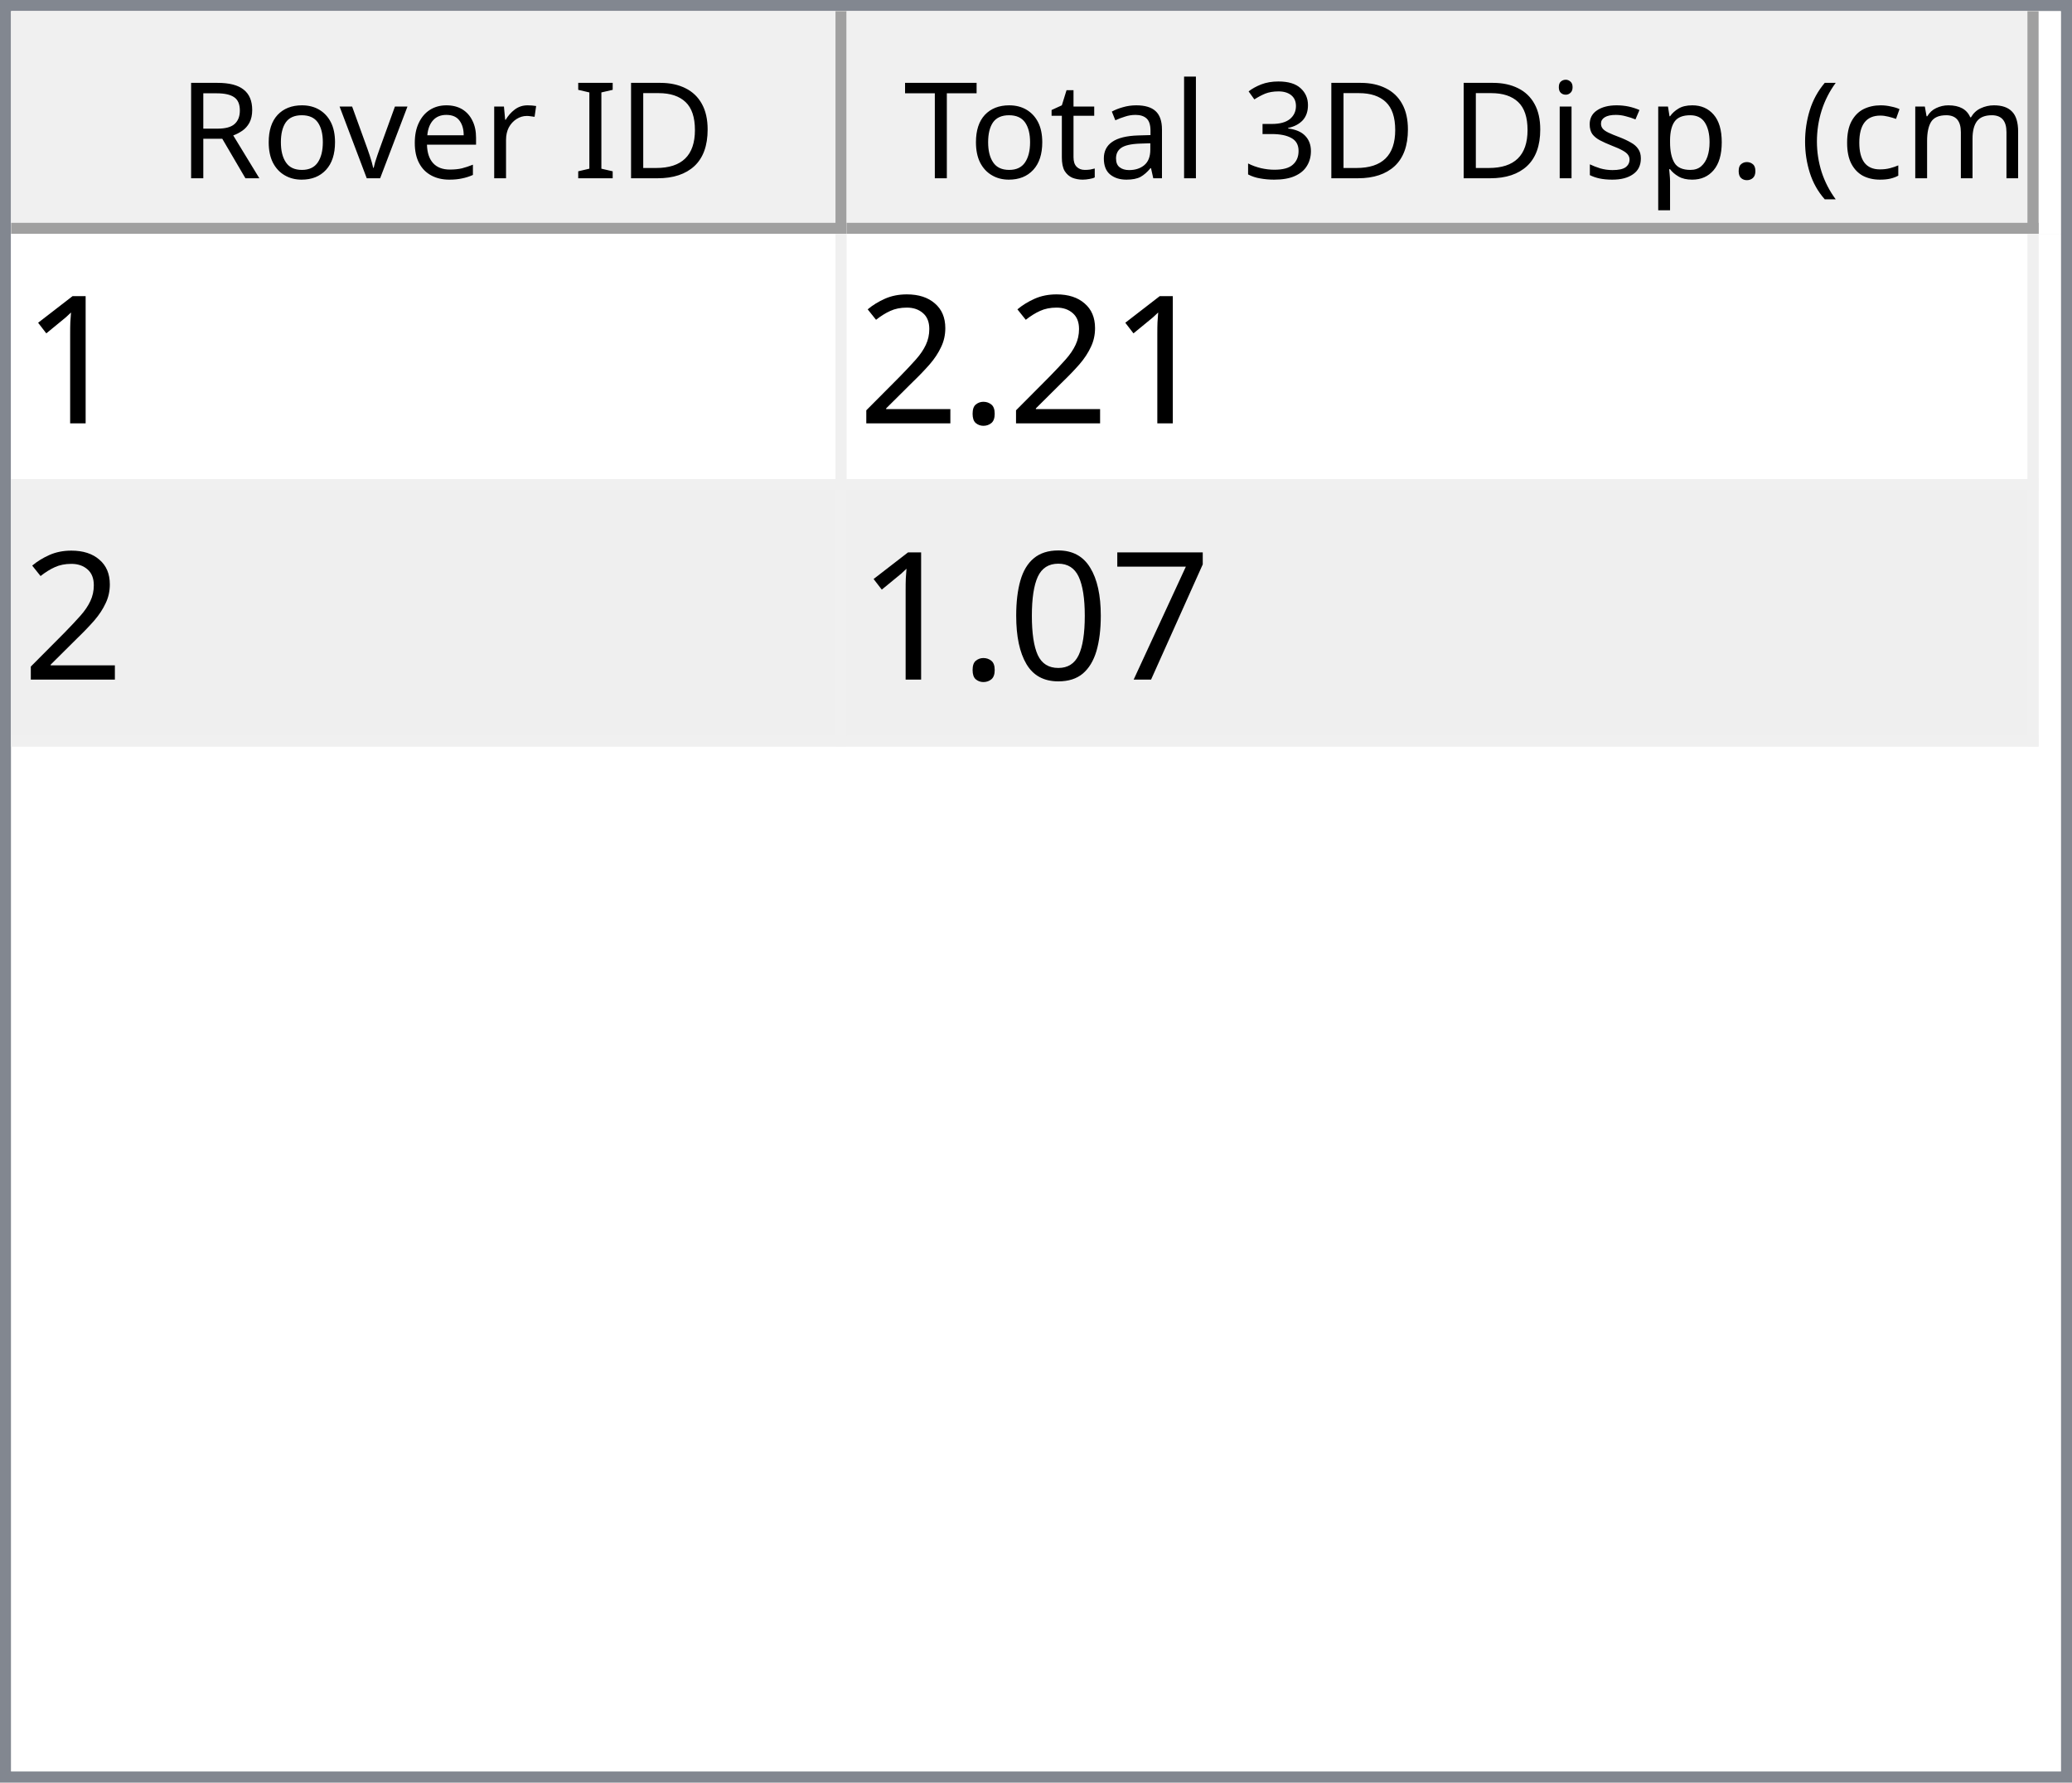
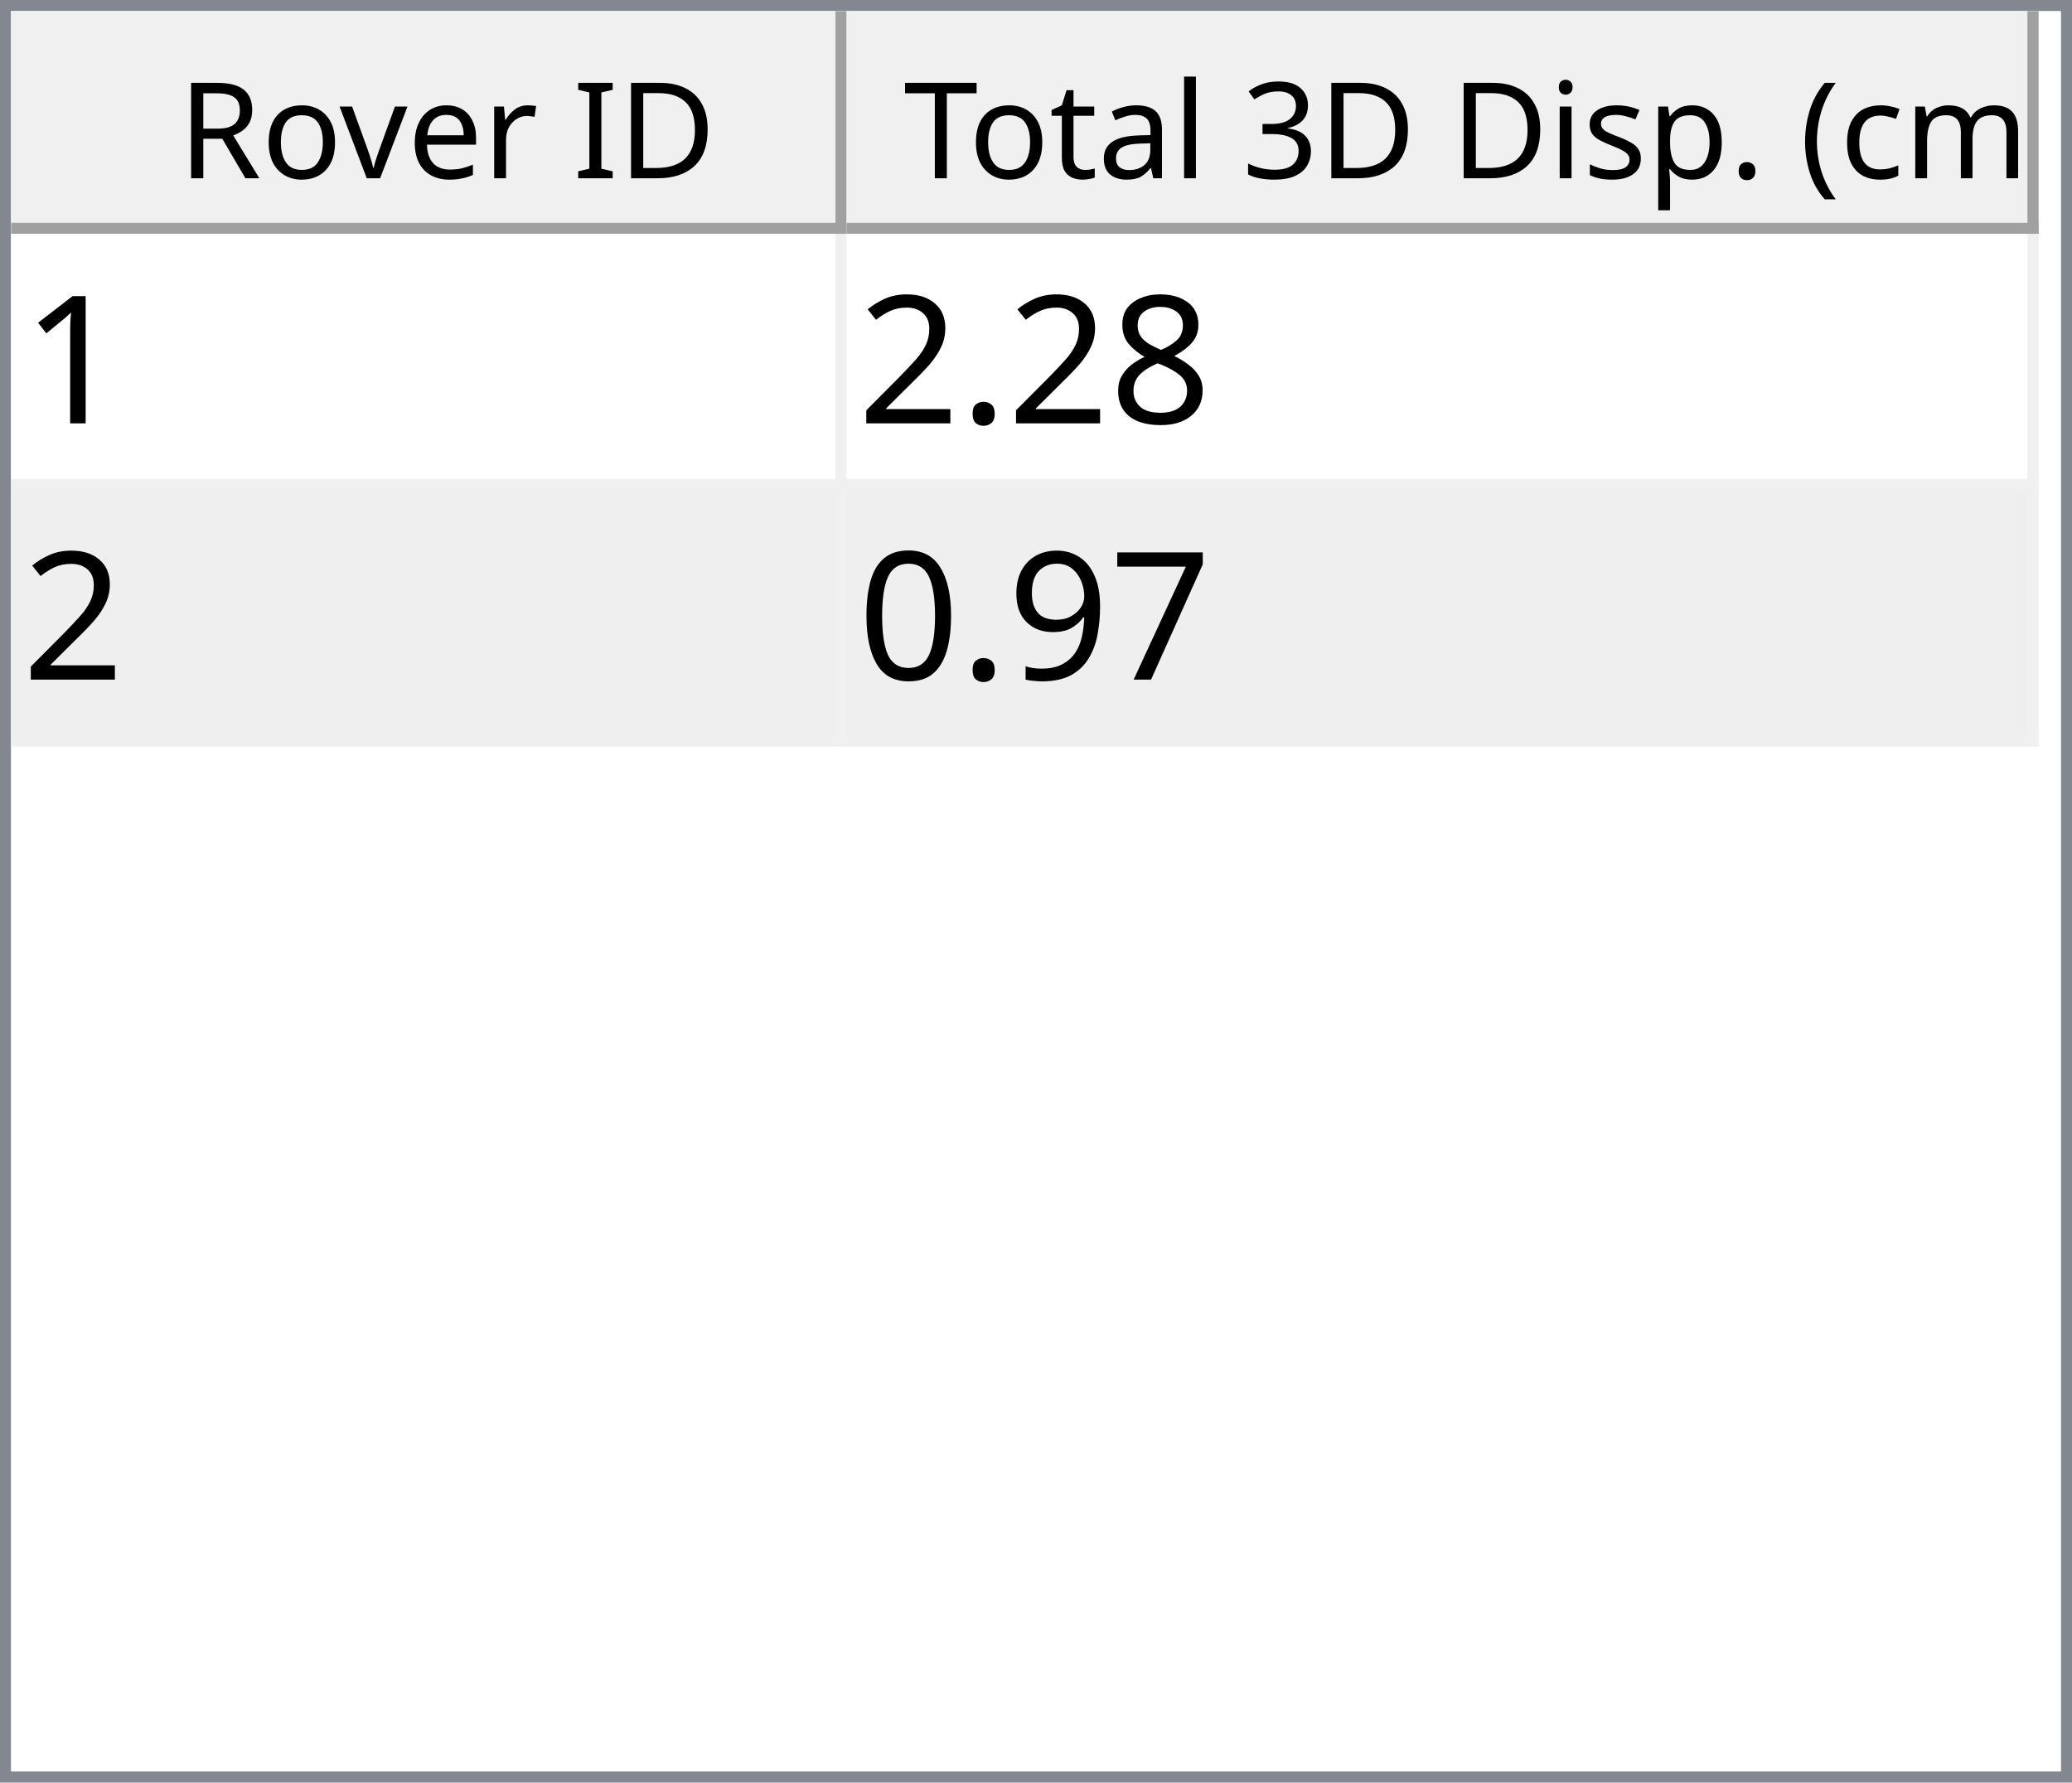
<svg xmlns="http://www.w3.org/2000/svg" style="fill-opacity:1; color-rendering:auto; color-interpolation:auto; text-rendering:auto; stroke:black; stroke-linecap:square; stroke-miterlimit:10; shape-rendering:auto; stroke-opacity:1; fill:black; stroke-dasharray:none; font-weight:normal; stroke-width:1; font-family:'Dialog'; font-style:normal; stroke-linejoin:miter; font-size:12px; stroke-dashoffset:0; image-rendering:auto;" width="186" height="160">
  <defs id="genericDefs" />
  <g>
    <defs id="defs1">
      <clipPath clipPathUnits="userSpaceOnUse" id="clipPath1">
        <path d="M0 0 L186 0 L186 160 L0 160 L0 0 Z" />
      </clipPath>
      <clipPath clipPathUnits="userSpaceOnUse" id="clipPath2">
        <path d="M0 0 L0 160 L186 160 L186 0 Z" />
      </clipPath>
      <clipPath clipPathUnits="userSpaceOnUse" id="clipPath3">
        <path d="M0 0 L0 20 L184 20 L184 0 Z" />
      </clipPath>
      <clipPath clipPathUnits="userSpaceOnUse" id="clipPath4">
        <path d="M0 0 L0 20 L75 20 L75 0 Z" />
      </clipPath>
      <clipPath clipPathUnits="userSpaceOnUse" id="clipPath5">
        <path d="M1 1 L1 19 L74 19 L74 1 Z" />
      </clipPath>
      <clipPath clipPathUnits="userSpaceOnUse" id="clipPath6">
        <path d="M0 0 L0 18 L73 18 L73 0 Z" />
      </clipPath>
      <clipPath clipPathUnits="userSpaceOnUse" id="clipPath7">
        <path d="M-0.5 -0.5 L-0.5 19.5 L74.5 19.5 L74.5 -0.5 Z" />
      </clipPath>
      <clipPath clipPathUnits="userSpaceOnUse" id="clipPath8">
        <path d="M0 0 L0 20 L107 20 L107 0 Z" />
      </clipPath>
      <clipPath clipPathUnits="userSpaceOnUse" id="clipPath9">
        <path d="M1 1 L1 19 L106 19 L106 1 Z" />
      </clipPath>
      <clipPath clipPathUnits="userSpaceOnUse" id="clipPath10">
        <path d="M0 0 L0 18 L105 18 L105 0 Z" />
      </clipPath>
      <clipPath clipPathUnits="userSpaceOnUse" id="clipPath11">
        <path d="M-0.5 -0.5 L-0.5 19.5 L106.5 19.5 L106.5 -0.5 Z" />
      </clipPath>
      <clipPath clipPathUnits="userSpaceOnUse" id="clipPath12">
        <path d="M0 0 L0 138 L184 138 L184 0 Z" />
      </clipPath>
      <clipPath clipPathUnits="userSpaceOnUse" id="clipPath13">
        <path d="M0 0 L0 46 L182 46 L182 0 Z" />
      </clipPath>
      <clipPath clipPathUnits="userSpaceOnUse" id="clipPath14">
        <path d="M-0.5 -0.5 L-0.5 45.5 L181.5 45.5 L181.5 -0.5 Z" />
      </clipPath>
      <clipPath clipPathUnits="userSpaceOnUse" id="clipPath15">
        <path d="M0 0 L0 22 L74 22 L74 0 Z" />
      </clipPath>
      <clipPath clipPathUnits="userSpaceOnUse" id="clipPath16">
        <path d="M0 0 L0 22 L106 22 L106 0 Z" />
      </clipPath>
      <font horiz-adv-x="64.551" id="font1">
        <font-face ascent="107.91" descent="25.098" units-per-em="100" style="font-style:normal; font-family:Segoe UI; font-weight:normal;" />
        <missing-glyph horiz-adv-x="64.551" d="M8.109 0 L8.109 68.266 L56.453 68.266 L56.453 0 L8.109 0 ZM15.328 7.234 L49.219 7.234 L49.219 61.031 L15.328 61.031 L15.328 7.234 Z" />
        <glyph unicode="D" horiz-adv-x="70.117" d="M9.188 0 L9.188 70.016 L28.516 70.016 Q65.531 70.016 65.531 35.891 Q65.531 19.672 55.25 9.836 Q44.969 0 27.734 0 L9.188 0 ZM17.391 62.594 L17.391 7.422 L27.828 7.422 Q41.609 7.422 49.273 14.797 Q56.938 22.172 56.938 35.688 Q56.938 62.594 28.328 62.594 L17.391 62.594 Z" />
        <glyph unicode="I" horiz-adv-x="26.611" d="M17.391 0 L9.188 0 L9.188 70.016 L17.391 70.016 L17.391 0 Z" />
        <glyph unicode=" " horiz-adv-x="27.393" d="" />
        <glyph unicode="r" horiz-adv-x="34.766" d="M34.188 41.891 Q32.078 43.5 28.125 43.5 Q23 43.5 19.555 38.672 Q16.109 33.844 16.109 25.484 L16.109 0 L8.109 0 L8.109 50 L16.109 50 L16.109 39.703 L16.312 39.703 Q18.016 44.969 21.531 47.922 Q25.047 50.875 29.391 50.875 Q32.516 50.875 34.188 50.203 L34.188 41.891 Z" />
        <glyph unicode="e" horiz-adv-x="52.295" d="M48.297 23 L12.984 23 Q13.188 14.656 17.484 10.109 Q21.781 5.562 29.297 5.562 Q37.75 5.562 44.828 11.141 L44.828 3.609 Q38.234 -1.172 27.391 -1.172 Q16.797 -1.172 10.742 5.641 Q4.688 12.453 4.688 24.812 Q4.688 36.469 11.305 43.82 Q17.922 51.172 27.734 51.172 Q37.547 51.172 42.922 44.828 Q48.297 38.484 48.297 27.203 L48.297 23 ZM40.094 29.781 Q40.047 36.719 36.75 40.578 Q33.453 44.438 27.594 44.438 Q21.922 44.438 17.969 40.383 Q14.016 36.328 13.094 29.781 L40.094 29.781 Z" />
        <glyph unicode="v" horiz-adv-x="47.9" d="M47.406 50 L27.484 0 L19.625 0 L0.688 50 L9.469 50 L22.172 13.672 Q23.578 9.672 23.922 6.688 L24.125 6.688 Q24.609 10.453 25.688 13.484 L38.969 50 L47.406 50 Z" />
        <glyph unicode="o" horiz-adv-x="58.594" d="M29 -1.172 Q17.922 -1.172 11.305 5.836 Q4.688 12.844 4.688 24.422 Q4.688 37.016 11.57 44.094 Q18.453 51.172 30.172 51.172 Q41.359 51.172 47.633 44.289 Q53.906 37.406 53.906 25.203 Q53.906 13.234 47.141 6.031 Q40.375 -1.172 29 -1.172 ZM29.594 44.438 Q21.875 44.438 17.383 39.188 Q12.891 33.938 12.891 24.703 Q12.891 15.828 17.43 10.695 Q21.969 5.562 29.594 5.562 Q37.359 5.562 41.531 10.594 Q45.703 15.625 45.703 24.906 Q45.703 34.281 41.531 39.359 Q37.359 44.438 29.594 44.438 Z" />
        <glyph unicode="R" horiz-adv-x="59.814" d="M59.375 0 L49.609 0 L37.891 19.625 Q36.281 22.359 34.766 24.289 Q33.25 26.219 31.664 27.438 Q30.078 28.656 28.25 29.219 Q26.422 29.781 24.125 29.781 L17.391 29.781 L17.391 0 L9.188 0 L9.188 70.016 L30.078 70.016 Q34.672 70.016 38.555 68.867 Q42.438 67.719 45.289 65.375 Q48.141 63.031 49.758 59.547 Q51.375 56.062 51.375 51.375 Q51.375 47.703 50.273 44.656 Q49.172 41.609 47.148 39.211 Q45.125 36.812 42.266 35.133 Q39.406 33.453 35.844 32.516 L35.844 32.328 Q37.594 31.547 38.891 30.547 Q40.188 29.547 41.359 28.18 Q42.531 26.812 43.68 25.078 Q44.828 23.344 46.234 21.047 L59.375 0 ZM17.391 62.594 L17.391 37.203 L28.516 37.203 Q31.594 37.203 34.203 38.133 Q36.812 39.062 38.719 40.797 Q40.625 42.531 41.703 45.047 Q42.781 47.562 42.781 50.688 Q42.781 56.297 39.141 59.445 Q35.5 62.594 28.609 62.594 L17.391 62.594 Z" />
        <glyph unicode=")" horiz-adv-x="30.176" d="M8.297 -15.922 L1.172 -15.922 Q16.406 2.344 16.406 26.812 Q16.406 51.469 1.078 70.016 L8.297 70.016 Q23.531 52.156 23.531 26.703 Q23.531 1.375 8.297 -15.922 Z" />
        <glyph unicode="m" horiz-adv-x="86.133" d="M79.109 0 L71.094 0 L71.094 28.719 Q71.094 37.016 68.531 40.727 Q65.969 44.438 59.906 44.438 Q54.781 44.438 51.195 39.75 Q47.609 35.062 47.609 28.516 L47.609 0 L39.594 0 L39.594 29.688 Q39.594 44.438 28.219 44.438 Q22.953 44.438 19.531 40.016 Q16.109 35.594 16.109 28.516 L16.109 0 L8.109 0 L8.109 50 L16.109 50 L16.109 42.094 L16.312 42.094 Q21.625 51.172 31.844 51.172 Q36.969 51.172 40.773 48.312 Q44.578 45.453 46 40.828 Q51.562 51.172 62.594 51.172 Q79.109 51.172 79.109 30.812 L79.109 0 Z" />
        <glyph unicode="c" horiz-adv-x="46.191" d="M42.188 2.297 Q36.422 -1.172 28.516 -1.172 Q17.828 -1.172 11.258 5.789 Q4.688 12.75 4.688 23.828 Q4.688 36.188 11.766 43.68 Q18.844 51.172 30.672 51.172 Q37.25 51.172 42.281 48.734 L42.281 40.531 Q36.719 44.438 30.375 44.438 Q22.703 44.438 17.797 38.945 Q12.891 33.453 12.891 24.516 Q12.891 15.719 17.508 10.641 Q22.125 5.562 29.891 5.562 Q36.422 5.562 42.188 9.906 L42.188 2.297 Z" />
        <glyph unicode="(" horiz-adv-x="30.176" d="M29.109 -15.922 L21.969 -15.922 Q6.844 1.375 6.844 26.703 Q6.844 52.156 21.969 70.016 L29.203 70.016 Q13.875 51.469 13.875 26.812 Q13.875 2.344 29.109 -15.922 Z" />
        <glyph unicode="." horiz-adv-x="21.68" d="M10.891 -1.078 Q8.641 -1.078 7.055 0.539 Q5.469 2.156 5.469 4.391 Q5.469 6.641 7.055 8.273 Q8.641 9.906 10.891 9.906 Q13.188 9.906 14.797 8.273 Q16.406 6.641 16.406 4.391 Q16.406 2.156 14.797 0.539 Q13.188 -1.078 10.891 -1.078 Z" />
        <glyph unicode="p" horiz-adv-x="58.789" d="M16.312 7.234 L16.109 7.234 L16.109 -23 L8.109 -23 L8.109 50 L16.109 50 L16.109 41.219 L16.312 41.219 Q22.219 51.172 33.594 51.172 Q43.266 51.172 48.688 44.461 Q54.109 37.75 54.109 26.469 Q54.109 13.922 48 6.375 Q41.891 -1.172 31.297 -1.172 Q21.578 -1.172 16.312 7.234 ZM16.109 27.391 L16.109 20.406 Q16.109 14.203 20.141 9.883 Q24.172 5.562 30.375 5.562 Q37.641 5.562 41.773 11.133 Q45.906 16.703 45.906 26.609 Q45.906 34.969 42.047 39.703 Q38.188 44.438 31.594 44.438 Q24.609 44.438 20.359 39.578 Q16.109 34.719 16.109 27.391 Z" />
        <glyph unicode="s" horiz-adv-x="42.432" d="M5.078 1.812 L5.078 10.406 Q11.625 5.562 19.484 5.562 Q30.031 5.562 30.031 12.594 Q30.031 14.594 29.125 15.992 Q28.219 17.391 26.68 18.461 Q25.141 19.531 23.07 20.383 Q21 21.234 18.609 22.172 Q15.281 23.484 12.766 24.828 Q10.25 26.172 8.57 27.859 Q6.891 29.547 6.031 31.695 Q5.172 33.844 5.172 36.719 Q5.172 40.234 6.789 42.945 Q8.406 45.656 11.086 47.484 Q13.766 49.312 17.211 50.242 Q20.656 51.172 24.312 51.172 Q30.812 51.172 35.938 48.922 L35.938 40.828 Q30.422 44.438 23.25 44.438 Q21 44.438 19.195 43.922 Q17.391 43.406 16.094 42.477 Q14.797 41.547 14.086 40.258 Q13.375 38.969 13.375 37.406 Q13.375 35.453 14.086 34.133 Q14.797 32.812 16.164 31.789 Q17.531 30.766 19.484 29.938 Q21.438 29.109 23.922 28.125 Q27.25 26.859 29.883 25.516 Q32.516 24.172 34.375 22.484 Q36.234 20.797 37.234 18.602 Q38.234 16.406 38.234 13.375 Q38.234 9.672 36.602 6.938 Q34.969 4.203 32.234 2.398 Q29.5 0.594 25.93 -0.289 Q22.359 -1.172 18.453 -1.172 Q10.75 -1.172 5.078 1.812 Z" />
        <glyph unicode="i" horiz-adv-x="24.219" d="M12.203 62.703 Q10.062 62.703 8.547 64.164 Q7.031 65.625 7.031 67.875 Q7.031 70.125 8.547 71.609 Q10.062 73.094 12.203 73.094 Q14.406 73.094 15.945 71.609 Q17.484 70.125 17.484 67.875 Q17.484 65.719 15.945 64.211 Q14.406 62.703 12.203 62.703 ZM16.109 0 L8.109 0 L8.109 50 L16.109 50 L16.109 0 Z" />
        <glyph unicode="3" horiz-adv-x="53.906" d="M46.531 19.828 Q46.531 15.094 44.75 11.211 Q42.969 7.328 39.719 4.57 Q36.469 1.812 31.93 0.297 Q27.391 -1.219 21.922 -1.219 Q11.922 -1.219 6 2.594 L6 11.188 Q13.094 5.609 22.219 5.609 Q25.875 5.609 28.828 6.539 Q31.781 7.469 33.906 9.227 Q36.031 10.984 37.18 13.477 Q38.328 15.969 38.328 19.094 Q38.328 32.812 18.797 32.812 L12.984 32.812 L12.984 39.594 L18.5 39.594 Q35.797 39.594 35.797 52.484 Q35.797 64.406 22.609 64.406 Q15.188 64.406 8.688 59.422 L8.688 67.188 Q15.375 71.188 24.609 71.188 Q29 71.188 32.57 69.969 Q36.141 68.75 38.68 66.555 Q41.219 64.359 42.609 61.281 Q44 58.203 44 54.5 Q44 40.672 30.031 36.719 L30.031 36.531 Q33.594 36.141 36.625 34.797 Q39.656 33.453 41.852 31.305 Q44.047 29.156 45.289 26.25 Q46.531 23.344 46.531 19.828 Z" />
        <glyph unicode="l" horiz-adv-x="24.219" d="M16.109 0 L8.109 0 L8.109 74.031 L16.109 74.031 L16.109 0 Z" />
        <glyph unicode="a" horiz-adv-x="50.879" d="M43.891 0 L35.891 0 L35.891 7.812 L35.688 7.812 Q30.469 -1.172 20.312 -1.172 Q12.844 -1.172 8.617 2.781 Q4.391 6.734 4.391 13.281 Q4.391 27.297 20.906 29.594 L35.891 31.688 Q35.891 44.438 25.594 44.438 Q16.547 44.438 9.281 38.281 L9.281 46.484 Q16.656 51.172 26.266 51.172 Q43.891 51.172 43.891 32.516 L43.891 0 ZM35.891 25.297 L23.828 23.641 Q18.266 22.859 15.43 20.875 Q12.594 18.891 12.594 13.875 Q12.594 10.203 15.211 7.883 Q17.828 5.562 22.172 5.562 Q28.125 5.562 32.008 9.742 Q35.891 13.922 35.891 20.312 L35.891 25.297 Z" />
        <glyph unicode="t" horiz-adv-x="33.887" d="M31.297 0.484 Q28.469 -1.078 23.828 -1.078 Q10.688 -1.078 10.688 13.578 L10.688 43.172 L2.094 43.172 L2.094 50 L10.688 50 L10.688 62.203 L18.703 64.797 L18.703 50 L31.297 50 L31.297 43.172 L18.703 43.172 L18.703 14.984 Q18.703 9.969 20.414 7.82 Q22.125 5.672 26.078 5.672 Q29.109 5.672 31.297 7.328 L31.297 0.484 Z" />
        <glyph unicode="T" horiz-adv-x="52.393" d="M50.594 62.594 L30.375 62.594 L30.375 0 L22.172 0 L22.172 62.594 L2 62.594 L2 70.016 L50.594 70.016 L50.594 62.594 Z" />
      </font>
      <font horiz-adv-x="75.0" id="font2">
        <font-face ascent="100.537" descent="21.973" units-per-em="100" style="font-style:normal; font-family:sans-serif; font-weight:normal;" />
        <missing-glyph horiz-adv-x="75.0" d="M12.5 0 L12.5 62.5 L62.5 62.5 L62.5 0 L12.5 0 ZM14.062 1.562 L60.938 1.562 L60.938 60.938 L14.062 60.938 L14.062 1.562 Z" />
        <glyph unicode="1" horiz-adv-x="55.615" d="M37.25 0 L28.469 0 L28.469 56 Q25.297 52.984 20.141 49.953 Q14.984 46.922 10.891 45.406 L10.891 53.906 Q18.266 57.375 23.781 62.305 Q29.297 67.234 31.594 71.875 L37.25 71.875 L37.25 0 Z" />
+         <glyph unicode="8" horiz-adv-x="55.615" d="M17.672 38.812 Q12.203 40.828 9.57 44.539 Q6.938 48.25 6.938 53.422 Q6.938 61.234 12.555 66.555 Q18.172 71.875 27.484 71.875 Q36.859 71.875 42.578 66.43 Q48.297 60.984 48.297 53.172 Q48.297 48.188 45.68 44.508 Q43.062 40.828 37.75 38.812 Q44.344 36.672 47.781 31.883 Q51.219 27.094 51.219 20.453 Q51.219 11.281 44.727 5.031 Q38.234 -1.219 27.641 -1.219 Q17.047 -1.219 10.547 5.055 Q4.047 11.328 4.047 20.703 Q4.047 27.688 7.594 32.398 Q11.141 37.109 17.672 38.812 ZM15.922 53.719 Q15.922 48.641 19.195 45.414 Q22.469 42.188 27.688 42.188 Q32.766 42.188 36.016 45.383 Q39.266 48.578 39.266 53.219 Q39.266 58.062 35.914 61.359 Q32.562 64.656 27.594 64.656 Q22.562 64.656 19.242 61.43 Q15.922 58.203 15.922 53.719 ZM13.094 20.656 Q13.094 16.891 14.875 13.375 Q16.656 9.859 20.172 7.93 Q23.688 6 27.734 6 Q34.031 6 38.133 10.055 Q42.234 14.109 42.234 20.359 Q42.234 26.703 38.016 30.859 Q33.797 35.016 27.438 35.016 Q21.234 35.016 17.164 30.914 Q13.094 26.812 13.094 20.656 Z" />
        <glyph unicode="." horiz-adv-x="27.783" d="M9.078 0 L9.078 10.016 L19.094 10.016 L19.094 0 L9.078 0 Z" />
        <glyph unicode="2" horiz-adv-x="55.615" d="M50.344 8.453 L50.344 0 L3.031 0 Q2.938 3.172 4.047 6.109 Q5.859 10.938 9.836 15.625 Q13.812 20.312 21.344 26.469 Q33.016 36.031 37.117 41.625 Q41.219 47.219 41.219 52.203 Q41.219 57.422 37.477 61.008 Q33.734 64.594 27.734 64.594 Q21.391 64.594 17.578 60.789 Q13.766 56.984 13.719 50.25 L4.688 51.172 Q5.609 61.281 11.664 66.578 Q17.719 71.875 27.938 71.875 Q38.234 71.875 44.242 66.164 Q50.25 60.453 50.25 52 Q50.25 47.703 48.492 43.555 Q46.734 39.406 42.656 34.812 Q38.578 30.219 29.109 22.219 Q21.188 15.578 18.945 13.211 Q16.703 10.844 15.234 8.453 L50.344 8.453 Z" />
        <glyph unicode="7" horiz-adv-x="55.615" d="M4.734 62.203 L4.734 70.656 L51.078 70.656 L51.078 63.812 Q44.234 56.547 37.523 44.484 Q30.812 32.422 27.156 19.672 Q24.516 10.688 23.781 0 L14.75 0 Q14.891 8.453 18.062 20.414 Q21.234 32.375 27.172 43.484 Q33.109 54.594 39.797 62.203 L4.734 62.203 Z" />
+         <glyph unicode="9" horiz-adv-x="55.615" d="M5.469 16.547 L13.922 17.328 Q14.984 11.375 18.016 8.688 Q21.047 6 25.781 6 Q29.828 6 32.883 7.859 Q35.938 9.719 37.891 12.82 Q39.844 15.922 41.164 21.195 Q42.484 26.469 42.484 31.938 Q42.484 32.516 42.438 33.688 Q39.797 29.5 35.234 26.883 Q30.672 24.266 25.344 24.266 Q16.453 24.266 10.305 30.711 Q4.156 37.156 4.156 47.703 Q4.156 58.594 10.578 65.234 Q17 71.875 26.656 71.875 Q33.641 71.875 39.43 68.117 Q45.219 64.359 48.219 57.398 Q51.219 50.438 51.219 37.25 Q51.219 23.531 48.242 15.406 Q45.266 7.281 39.383 3.031 Q33.5 -1.219 25.594 -1.219 Q17.188 -1.219 11.867 3.445 Q6.547 8.109 5.469 16.547 ZM41.453 48.141 Q41.453 55.719 37.43 60.156 Q33.406 64.594 27.734 64.594 Q21.875 64.594 17.531 59.812 Q13.188 55.031 13.188 47.406 Q13.188 40.578 17.312 36.305 Q21.438 32.031 27.484 32.031 Q33.594 32.031 37.523 36.305 Q41.453 40.578 41.453 48.141 Z" />
        <glyph unicode="0" horiz-adv-x="55.615" d="M4.156 35.297 Q4.156 48 6.766 55.742 Q9.375 63.484 14.523 67.68 Q19.672 71.875 27.484 71.875 Q33.25 71.875 37.594 69.555 Q41.938 67.234 44.773 62.867 Q47.609 58.5 49.219 52.227 Q50.828 45.953 50.828 35.297 Q50.828 22.703 48.242 14.969 Q45.656 7.234 40.508 3.008 Q35.359 -1.219 27.484 -1.219 Q17.141 -1.219 11.234 6.203 Q4.156 15.141 4.156 35.297 ZM13.188 35.297 Q13.188 17.672 17.312 11.836 Q21.438 6 27.484 6 Q33.547 6 37.672 11.859 Q41.797 17.719 41.797 35.297 Q41.797 52.984 37.672 58.789 Q33.547 64.594 27.391 64.594 Q21.344 64.594 17.719 59.469 Q13.188 52.938 13.188 35.297 Z" />
      </font>
    </defs>
    <g style="fill:white; stroke:white;">
      <rect x="0" y="0" width="186" style="clip-path:url(#clipPath1); stroke:none;" height="160" />
    </g>
    <g style="fill:white; text-rendering:optimizeSpeed; color-rendering:optimizeSpeed; image-rendering:optimizeSpeed; shape-rendering:crispEdges; stroke:white; color-interpolation:sRGB;">
      <rect x="0" width="186" height="160" y="0" style="stroke:none;" />
      <path style="stroke:none;" d="M0 160 L186 160 L186 0 L0 0 Z" />
    </g>
    <g style="fill:rgb(240,240,240); font-family:'Segoe UI'; stroke:rgb(240,240,240);">
      <rect x="0" y="0" width="186" style="clip-path:url(#clipPath2); stroke:none;" height="160" />
    </g>
    <g style="fill:rgb(130,135,144); font-family:'Segoe UI'; stroke:rgb(130,135,144);">
      <path d="M0 0 L186 0 L186 160 L0 160 L0 0 ZM1 1 L185 1 L185 159 L1 159 L1 1 Z" style="fill-rule:evenodd; clip-path:url(#clipPath2); stroke:none;" />
    </g>
    <g style="fill:white; font-family:'Segoe UI'; stroke:white;" transform="translate(1,1)">
      <rect x="0" y="0" width="184" style="clip-path:url(#clipPath3); stroke:none;" height="20" />
    </g>
    <g style="fill:rgb(240,240,240); font-family:'Segoe UI'; stroke:rgb(240,240,240);" transform="translate(1,1)">
      <rect x="0" y="0" width="75" style="clip-path:url(#clipPath4); stroke:none;" height="20" />
    </g>
    <g style="font-family:'Segoe UI';" transform="translate(2,2)">
      <text x="14" xml:space="preserve" y="14" style="clip-path:url(#clipPath6); stroke:none;">Rover ID</text>
    </g>
    <g style="fill:rgb(160,160,160); font-family:'Segoe UI'; stroke:rgb(160,160,160); stroke-linejoin:bevel;" transform="translate(1.5,1.5)">
      <line x1="74" x2="74" y1="0" style="fill:none; clip-path:url(#clipPath7);" y2="19" />
    </g>
    <g style="fill:rgb(160,160,160); font-family:'Segoe UI'; stroke:rgb(160,160,160); stroke-linejoin:bevel;" transform="matrix(1,0,0,1,1,1) translate(0.5,0.5)">
      <line x1="0" x2="74" y1="19" style="fill:none; clip-path:url(#clipPath7);" y2="19" />
    </g>
    <g style="fill:rgb(240,240,240); font-family:'Segoe UI'; stroke:rgb(240,240,240);" transform="translate(76,1)">
      <rect x="0" y="0" width="107" style="clip-path:url(#clipPath8); stroke:none;" height="20" />
    </g>
    <g style="font-family:'Segoe UI';" transform="translate(77,2)">
      <text x="1" xml:space="preserve" y="14" style="clip-path:url(#clipPath10); stroke:none;"> Total 3D Disp. (cm)</text>
    </g>
    <g style="fill:rgb(160,160,160); font-family:'Segoe UI'; stroke:rgb(160,160,160); stroke-linejoin:bevel;" transform="translate(76.5,1.5)">
      <line x1="106" x2="106" y1="0" style="fill:none; clip-path:url(#clipPath11);" y2="19" />
    </g>
    <g style="fill:rgb(160,160,160); font-family:'Segoe UI'; stroke:rgb(160,160,160); stroke-linejoin:bevel;" transform="matrix(1,0,0,1,76,1) translate(0.5,0.5)">
      <line x1="0" x2="106" y1="19" style="fill:none; clip-path:url(#clipPath11);" y2="19" />
    </g>
    <g style="fill:white; font-family:'Segoe UI'; stroke:white;" transform="translate(1,21)">
      <rect x="0" y="0" width="184" style="clip-path:url(#clipPath12); stroke:none;" height="138" />
    </g>
    <g style="fill:rgb(240,240,240); font-size:16px; font-family:sans-serif; stroke:rgb(240,240,240);" transform="translate(1,21)">
      <rect x="0" y="0" width="182" style="clip-path:url(#clipPath13); stroke:none;" height="46" />
      <line transform="translate(0.5,0.5)" x1="0" x2="181" y1="22" style="clip-path:url(#clipPath14); fill:none; stroke-linejoin:bevel;" y2="22" />
    </g>
    <g transform="matrix(1,0,0,1,1,21) translate(0.5,0.5)" style="fill:rgb(240,240,240); font-size:16px; font-family:sans-serif; stroke:rgb(240,240,240); stroke-linejoin:bevel;">
      <line x1="0" x2="181" y1="45" style="fill:none; clip-path:url(#clipPath14);" y2="45" />
    </g>
    <g transform="matrix(1,0,0,1,1,21) translate(0.5,0.5)" style="fill:rgb(240,240,240); font-size:16px; font-family:sans-serif; stroke:rgb(240,240,240); stroke-linejoin:bevel;">
      <line x1="74" x2="74" y1="0" style="fill:none; clip-path:url(#clipPath14);" y2="45" />
    </g>
    <g transform="matrix(1,0,0,1,1,21) translate(0.5,0.5)" style="fill:rgb(240,240,240); font-size:16px; font-family:sans-serif; stroke:rgb(240,240,240); stroke-linejoin:bevel;">
      <line x1="181" x2="181" y1="0" style="fill:none; clip-path:url(#clipPath14);" y2="45" />
    </g>
    <g style="fill:white; font-size:16px; font-family:sans-serif; stroke:white;" transform="matrix(1,0,0,1,1,21)">
      <rect x="0" y="0" width="74" style="clip-path:url(#clipPath15); stroke:none;" height="22" />
      <text x="1" y="17" style="fill:black; clip-path:url(#clipPath15); stroke:none;" xml:space="preserve">1</text>
    </g>
    <g style="fill:white; font-size:16px; font-family:sans-serif; stroke:white;" transform="matrix(1,0,0,1,1,21) translate(75,0)">
      <rect x="0" y="0" width="106" style="clip-path:url(#clipPath16); stroke:none;" height="22" />
-       <text x="1" y="17" style="fill:black; clip-path:url(#clipPath16); stroke:none;" xml:space="preserve">2.21</text>
+       <text x="1" y="17" style="fill:black; clip-path:url(#clipPath16); stroke:none;" xml:space="preserve">2.28</text>
    </g>
    <g style="fill:rgb(239,239,239); font-size:16px; font-family:sans-serif; stroke:rgb(239,239,239);" transform="matrix(1,0,0,1,1,21) translate(0,23)">
      <rect x="0" y="0" width="74" style="clip-path:url(#clipPath15); stroke:none;" height="22" />
      <text x="1" y="17" style="fill:black; clip-path:url(#clipPath15); stroke:none;" xml:space="preserve">2</text>
    </g>
    <g style="fill:rgb(239,239,239); font-size:16px; font-family:sans-serif; stroke:rgb(239,239,239);" transform="matrix(1,0,0,1,1,21) translate(75,23)">
      <rect x="0" y="0" width="106" style="clip-path:url(#clipPath16); stroke:none;" height="22" />
-       <text x="1" y="17" style="fill:black; clip-path:url(#clipPath16); stroke:none;" xml:space="preserve">1.07</text>
+       <text x="1" y="17" style="fill:black; clip-path:url(#clipPath16); stroke:none;" xml:space="preserve">0.97</text>
    </g>
  </g>
</svg>
